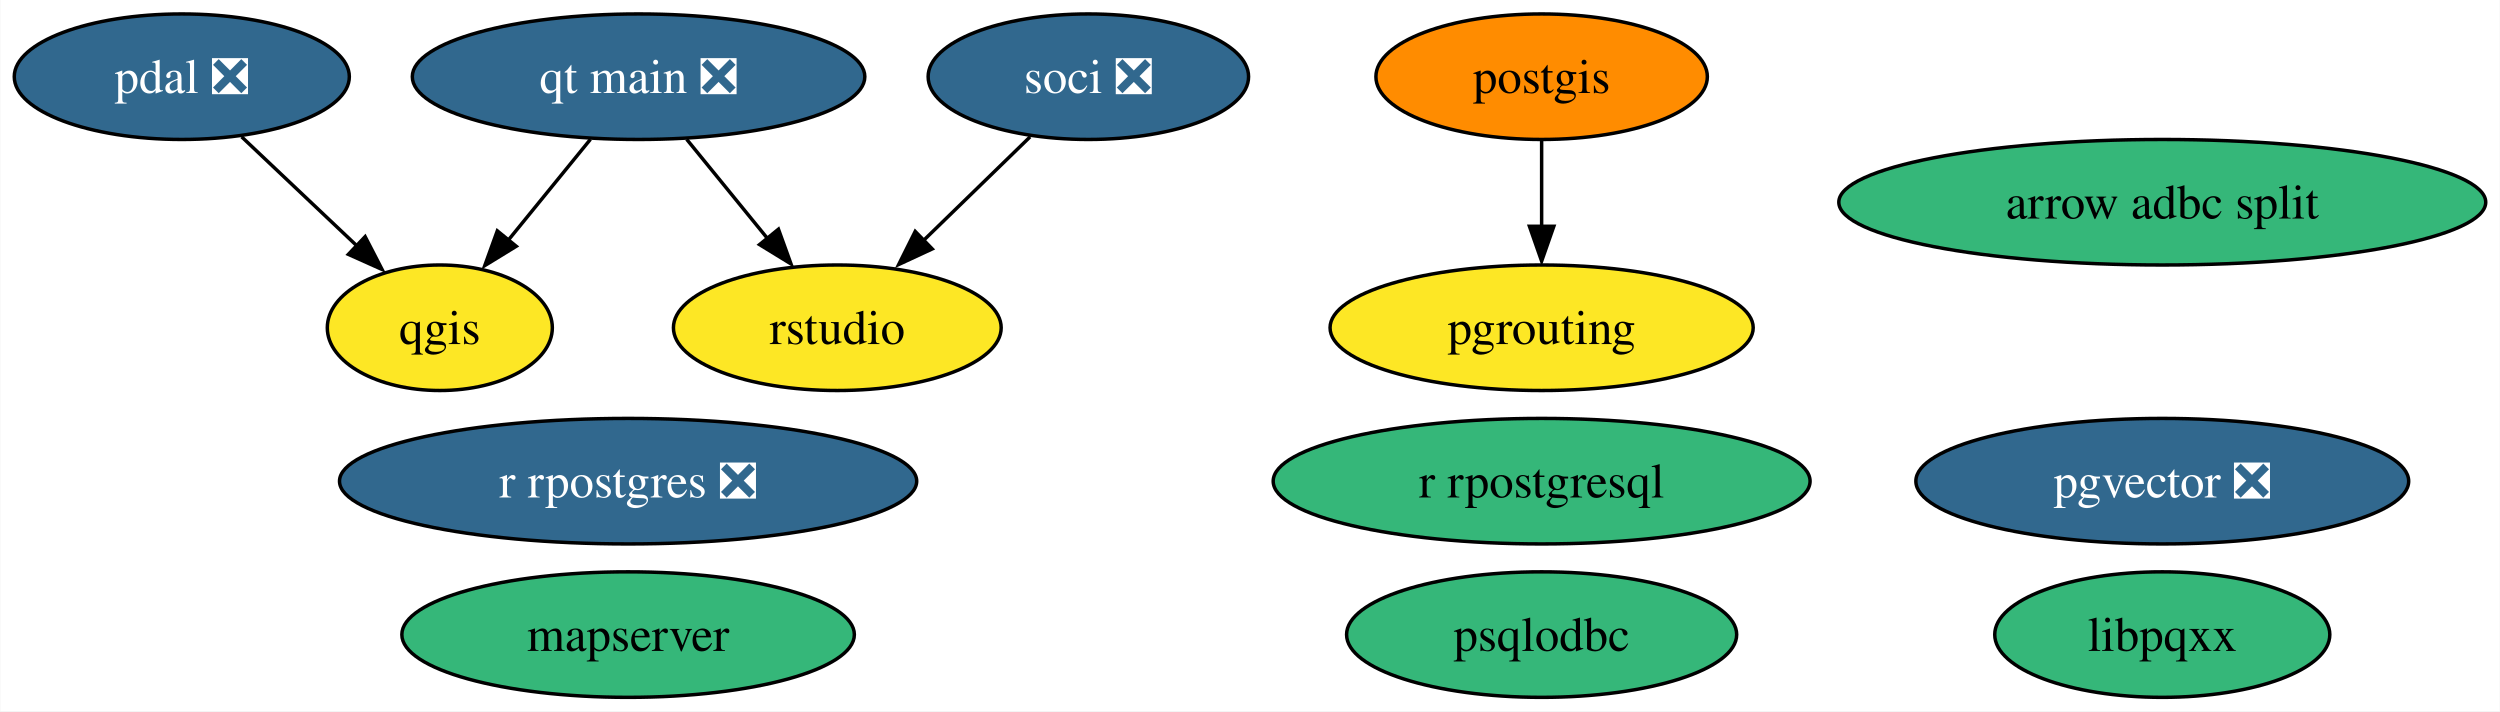
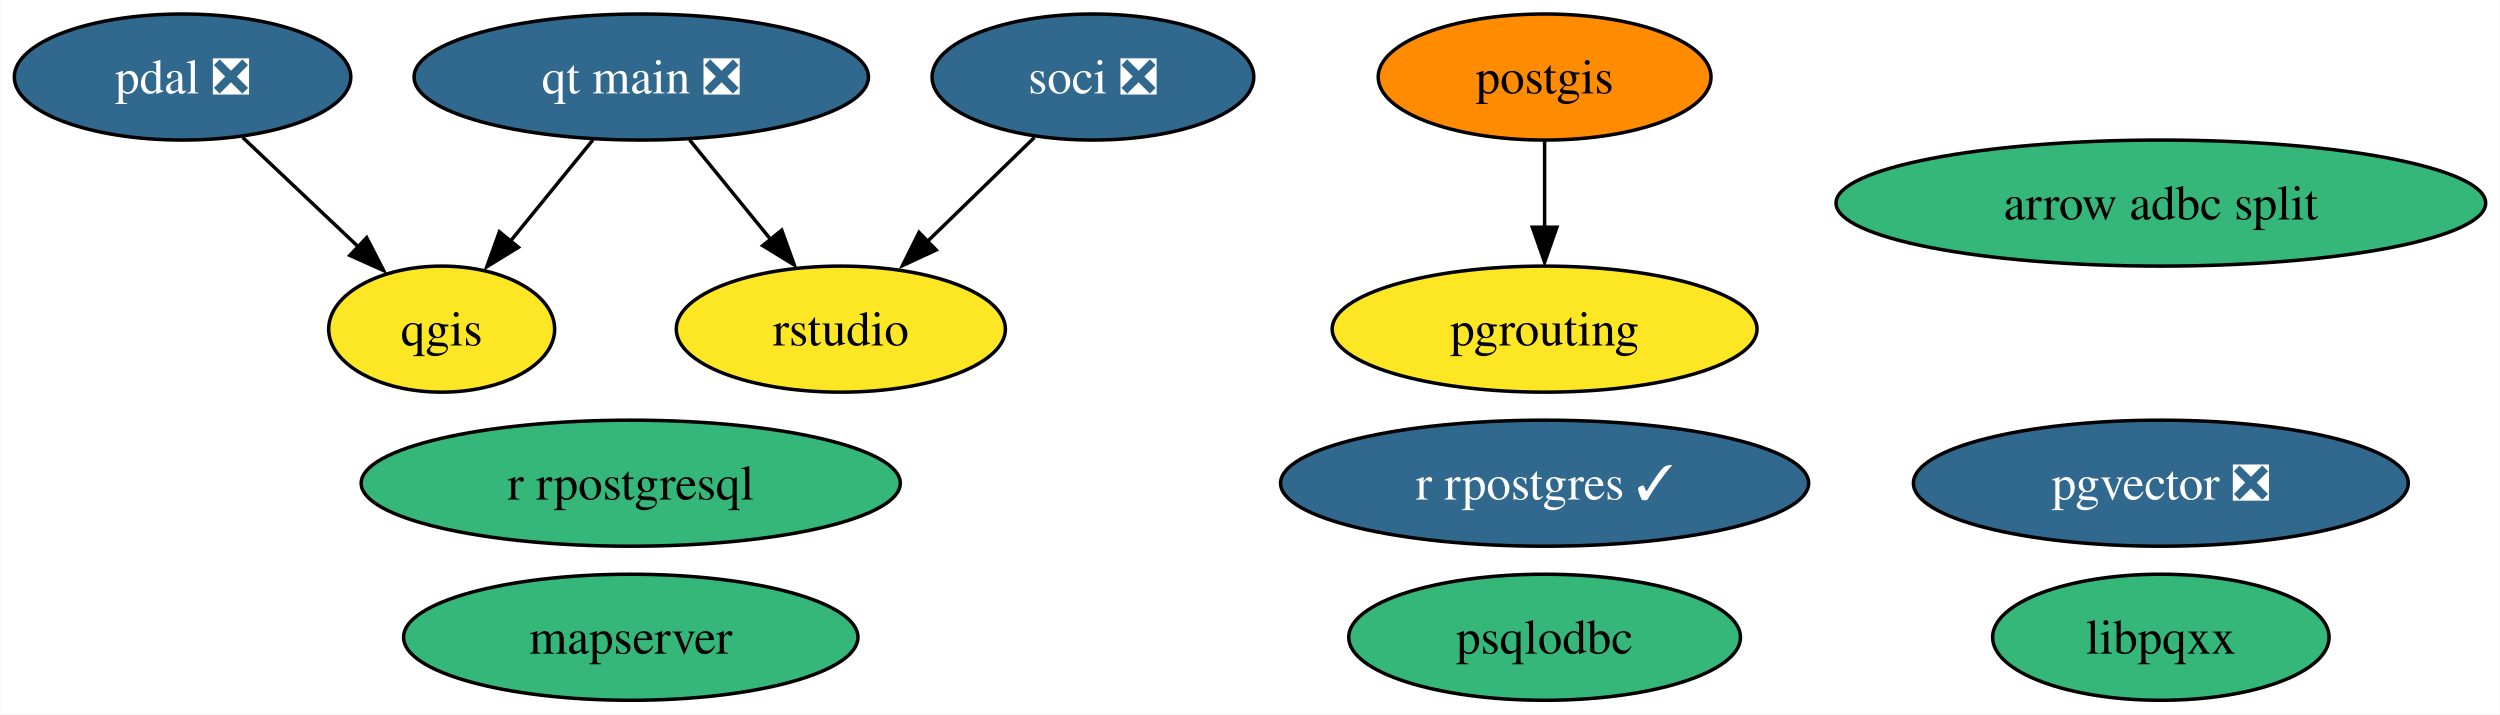
- <svg xmlns="http://www.w3.org/2000/svg" xmlns:xlink="http://www.w3.org/1999/xlink" width="717pt" height="204pt" viewBox="0.00 0.00 716.82 204.00">
+ <svg xmlns="http://www.w3.org/2000/svg" xmlns:xlink="http://www.w3.org/1999/xlink" width="714pt" height="204pt" viewBox="0.00 0.00 713.82 204.00">
  <g id="graph0" class="graph" transform="scale(1 1) rotate(0) translate(4 200)">
-     <polygon fill="white" stroke="none" points="-4,4 -4,-200 712.82,-200 712.82,4 -4,4" />
+     <polygon fill="white" stroke="none" points="-4,4 -4,-200 709.82,-200 709.82,4 -4,4" />
    <g id="node1" class="node">
      <g id="a_node1">
        <a xlink:href="https://github.com/conda-forge/postgis-feedstock" xlink:title="postgis">
-           <ellipse fill="#ff8c00" stroke="black" cx="438.05" cy="-178" rx="47.53" ry="18" />
-           <text text-anchor="middle" x="438.05" y="-173.32" font-family="Times,serif" font-size="14.00">postgis</text>
+           <ellipse fill="#ff8c00" stroke="black" cx="437.05" cy="-178" rx="47.53" ry="18" />
+           <text text-anchor="middle" x="437.05" y="-173.32" font-family="Times,serif" font-size="14.00">postgis</text>
        </a>
      </g>
    </g>
    <g id="node5" class="node">
      <g id="a_node5">
        <a xlink:href="https://github.com/conda-forge/pgrouting-feedstock" xlink:title="pgrouting">
-           <ellipse fill="#fde725" stroke="black" cx="438.05" cy="-106" rx="60.68" ry="18" />
-           <text text-anchor="middle" x="438.05" y="-101.33" font-family="Times,serif" font-size="14.00">pgrouting</text>
+           <ellipse fill="#fde725" stroke="black" cx="437.05" cy="-106" rx="60.68" ry="18" />
+           <text text-anchor="middle" x="437.05" y="-101.33" font-family="Times,serif" font-size="14.00">pgrouting</text>
        </a>
      </g>
    </g>
    <g id="edge1" class="edge">
-       <path fill="none" stroke="black" d="M438.05,-159.7C438.05,-152.24 438.05,-143.32 438.05,-134.97" />
-       <polygon fill="black" stroke="black" points="441.55,-135.1 438.05,-125.1 434.55,-135.1 441.55,-135.1" />
+       <path fill="none" stroke="black" d="M437.05,-159.7C437.05,-152.24 437.05,-143.32 437.05,-134.97" />
+       <polygon fill="black" stroke="black" points="440.55,-135.1 437.05,-125.1 433.55,-135.1 440.55,-135.1" />
    </g>
    <g id="node2" class="node">
      <g id="a_node2">
        <a xlink:href="https://github.com/conda-forge/qgis-feedstock" xlink:title="qgis">
          <ellipse fill="#fde725" stroke="black" cx="122.05" cy="-106" rx="32.27" ry="18" />
          <text text-anchor="middle" x="122.05" y="-101.33" font-family="Times,serif" font-size="14.00">qgis</text>
        </a>
      </g>
    </g>
    <g id="node3" class="node">
      <g id="a_node3">
        <a xlink:href="https://github.com/conda-forge/r-rpostgresql-feedstock" xlink:title="r rpostgresql">
-           <ellipse fill="#35b779" stroke="black" cx="438.05" cy="-62" rx="76.99" ry="18" />
-           <text text-anchor="middle" x="438.05" y="-57.33" font-family="Times,serif" font-size="14.00">r rpostgresql</text>
+           <ellipse fill="#35b779" stroke="black" cx="176.05" cy="-62" rx="76.99" ry="18" />
+           <text text-anchor="middle" x="176.05" y="-57.33" font-family="Times,serif" font-size="14.00">r rpostgresql</text>
        </a>
      </g>
    </g>
    <g id="node4" class="node">
      <g id="a_node4">
        <a xlink:href="https://github.com/conda-forge/pdal-feedstock/pull/216" xlink:title="pdal ❎">
          <ellipse fill="#31688e" stroke="black" cx="48.05" cy="-178" rx="48.05" ry="18" />
          <text text-anchor="middle" x="48.05" y="-173.32" font-family="Times,serif" font-size="14.00" fill="white">pdal ❎</text>
        </a>
      </g>
    </g>
    <g id="edge2" class="edge">
      <path fill="none" stroke="black" d="M65.21,-160.76C75.15,-151.37 87.79,-139.41 98.63,-129.15" />
      <polygon fill="black" stroke="black" points="100.63,-132.13 105.49,-122.72 95.82,-127.05 100.63,-132.13" />
    </g>
    <g id="node6" class="node">
      <g id="a_node6">
-         <a xlink:href="https://github.com/conda-forge/r-rpostgres-feedstock/pull/28" xlink:title="r rpostgres ❎">
-           <ellipse fill="#31688e" stroke="black" cx="176.05" cy="-62" rx="82.77" ry="18" />
-           <text text-anchor="middle" x="176.05" y="-57.33" font-family="Times,serif" font-size="14.00" fill="white">r rpostgres ❎</text>
+         <a xlink:href="https://github.com/conda-forge/r-rpostgres-feedstock/pull/28" xlink:title="r rpostgres ✓">
+           <ellipse fill="#31688e" stroke="black" cx="437.05" cy="-62" rx="75.41" ry="18" />
+           <text text-anchor="middle" x="437.05" y="-57.33" font-family="Times,serif" font-size="14.00" fill="white">r rpostgres ✓</text>
        </a>
      </g>
    </g>
    <g id="node7" class="node">
      <g id="a_node7">
        <a xlink:href="https://github.com/conda-forge/psqlodbc-feedstock" xlink:title="psqlodbc">
-           <ellipse fill="#35b779" stroke="black" cx="438.05" cy="-18" rx="55.94" ry="18" />
-           <text text-anchor="middle" x="438.05" y="-13.32" font-family="Times,serif" font-size="14.00">psqlodbc</text>
+           <ellipse fill="#35b779" stroke="black" cx="437.05" cy="-18" rx="55.94" ry="18" />
+           <text text-anchor="middle" x="437.05" y="-13.32" font-family="Times,serif" font-size="14.00">psqlodbc</text>
        </a>
      </g>
    </g>
    <g id="node8" class="node">
      <g id="a_node8">
        <a xlink:href="https://github.com/conda-forge/soci-feedstock/pull/14" xlink:title="soci ❎">
          <ellipse fill="#31688e" stroke="black" cx="308.05" cy="-178" rx="45.95" ry="18" />
          <text text-anchor="middle" x="308.05" y="-173.32" font-family="Times,serif" font-size="14.00" fill="white">soci ❎</text>
        </a>
      </g>
    </g>
    <g id="node12" class="node">
      <g id="a_node12">
        <a xlink:href="https://github.com/conda-forge/rstudio-feedstock" xlink:title="rstudio">
          <ellipse fill="#fde725" stroke="black" cx="236.05" cy="-106" rx="47" ry="18" />
          <text text-anchor="middle" x="236.05" y="-101.33" font-family="Times,serif" font-size="14.00">rstudio</text>
        </a>
      </g>
    </g>
    <g id="edge3" class="edge">
      <path fill="none" stroke="black" d="M291.35,-160.76C282.17,-151.84 270.62,-140.61 260.45,-130.72" />
      <polygon fill="black" stroke="black" points="263.27,-128.61 253.66,-124.15 258.39,-133.63 263.27,-128.61" />
    </g>
    <g id="node9" class="node">
      <g id="a_node9">
        <a xlink:href="https://github.com/conda-forge/libpqxx-feedstock" xlink:title="libpqxx">
-           <ellipse fill="#35b779" stroke="black" cx="616.05" cy="-18" rx="48.05" ry="18" />
-           <text text-anchor="middle" x="616.05" y="-13.32" font-family="Times,serif" font-size="14.00">libpqxx</text>
+           <ellipse fill="#35b779" stroke="black" cx="613.05" cy="-18" rx="48.05" ry="18" />
+           <text text-anchor="middle" x="613.05" y="-13.32" font-family="Times,serif" font-size="14.00">libpqxx</text>
        </a>
      </g>
    </g>
    <g id="node10" class="node">
      <g id="a_node10">
        <a xlink:href="https://github.com/conda-forge/qt-main-feedstock/pull/192" xlink:title="qt main ❎">
          <ellipse fill="#31688e" stroke="black" cx="179.05" cy="-178" rx="64.89" ry="18" />
          <text text-anchor="middle" x="179.05" y="-173.32" font-family="Times,serif" font-size="14.00" fill="white">qt main ❎</text>
        </a>
      </g>
    </g>
    <g id="edge4" class="edge">
      <path fill="none" stroke="black" d="M165.25,-160.05C158.19,-151.38 149.47,-140.67 141.71,-131.15" />
      <polygon fill="black" stroke="black" points="143.97,-129.37 134.94,-123.83 138.54,-133.79 143.97,-129.37" />
    </g>
    <g id="edge5" class="edge">
      <path fill="none" stroke="black" d="M192.85,-160.05C199.81,-151.5 208.39,-140.97 216.06,-131.56" />
      <polygon fill="black" stroke="black" points="219.17,-134.27 222.77,-124.31 213.74,-129.85 219.17,-134.27" />
    </g>
    <g id="node11" class="node">
      <g id="a_node11">
        <a xlink:href="https://github.com/conda-forge/mapserver-feedstock" xlink:title="mapserver">
          <ellipse fill="#35b779" stroke="black" cx="176.05" cy="-18" rx="64.89" ry="18" />
          <text text-anchor="middle" x="176.05" y="-13.32" font-family="Times,serif" font-size="14.00">mapserver</text>
        </a>
      </g>
    </g>
    <g id="node13" class="node">
      <g id="a_node13">
        <a xlink:href="https://github.com/conda-forge/pgvector-feedstock/pull/17" xlink:title="pgvector ❎">
-           <ellipse fill="#31688e" stroke="black" cx="616.05" cy="-62" rx="70.67" ry="18" />
-           <text text-anchor="middle" x="616.05" y="-57.33" font-family="Times,serif" font-size="14.00" fill="white">pgvector ❎</text>
+           <ellipse fill="#31688e" stroke="black" cx="613.05" cy="-62" rx="70.67" ry="18" />
+           <text text-anchor="middle" x="613.05" y="-57.33" font-family="Times,serif" font-size="14.00" fill="white">pgvector ❎</text>
        </a>
      </g>
    </g>
    <g id="node14" class="node">
      <g id="a_node14">
        <a xlink:href="https://github.com/conda-forge/arrow-adbc-split-feedstock" xlink:title="arrow adbc split">
-           <ellipse fill="#35b779" stroke="black" cx="616.05" cy="-142" rx="92.77" ry="18" />
-           <text text-anchor="middle" x="616.05" y="-137.32" font-family="Times,serif" font-size="14.00">arrow adbc split</text>
+           <ellipse fill="#35b779" stroke="black" cx="613.05" cy="-142" rx="92.77" ry="18" />
+           <text text-anchor="middle" x="613.05" y="-137.32" font-family="Times,serif" font-size="14.00">arrow adbc split</text>
        </a>
      </g>
    </g>
  </g>
</svg>
